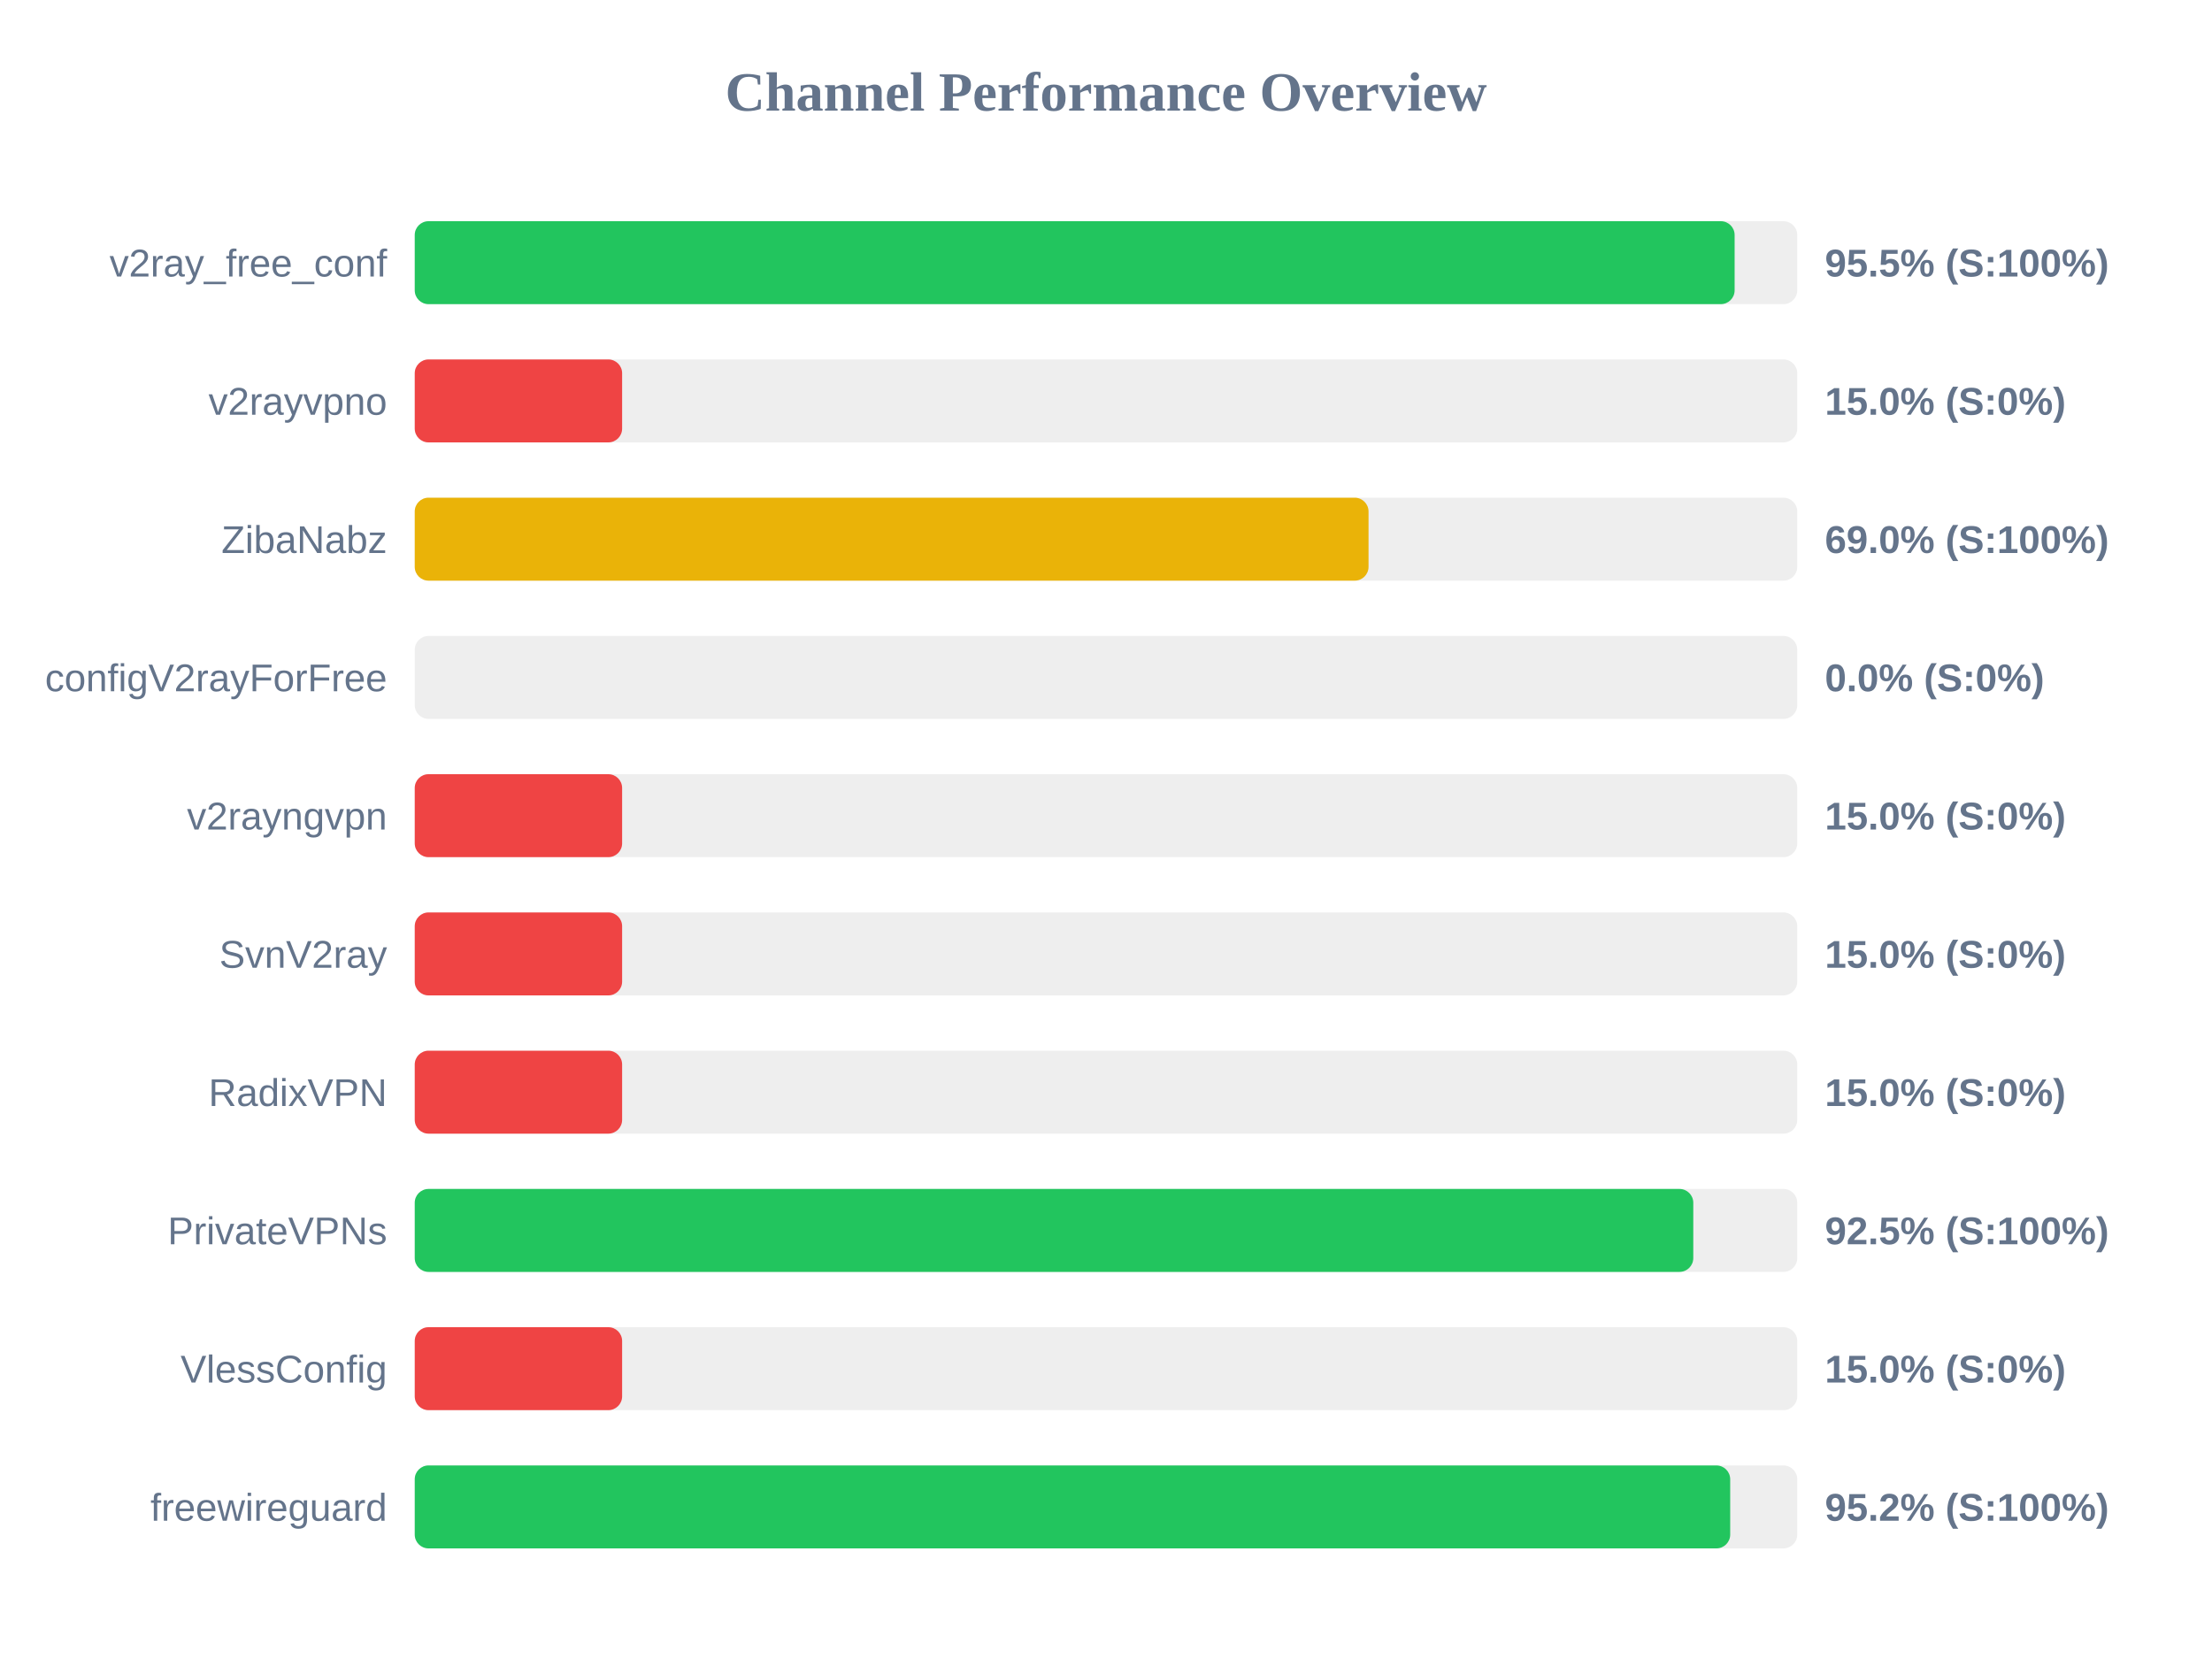
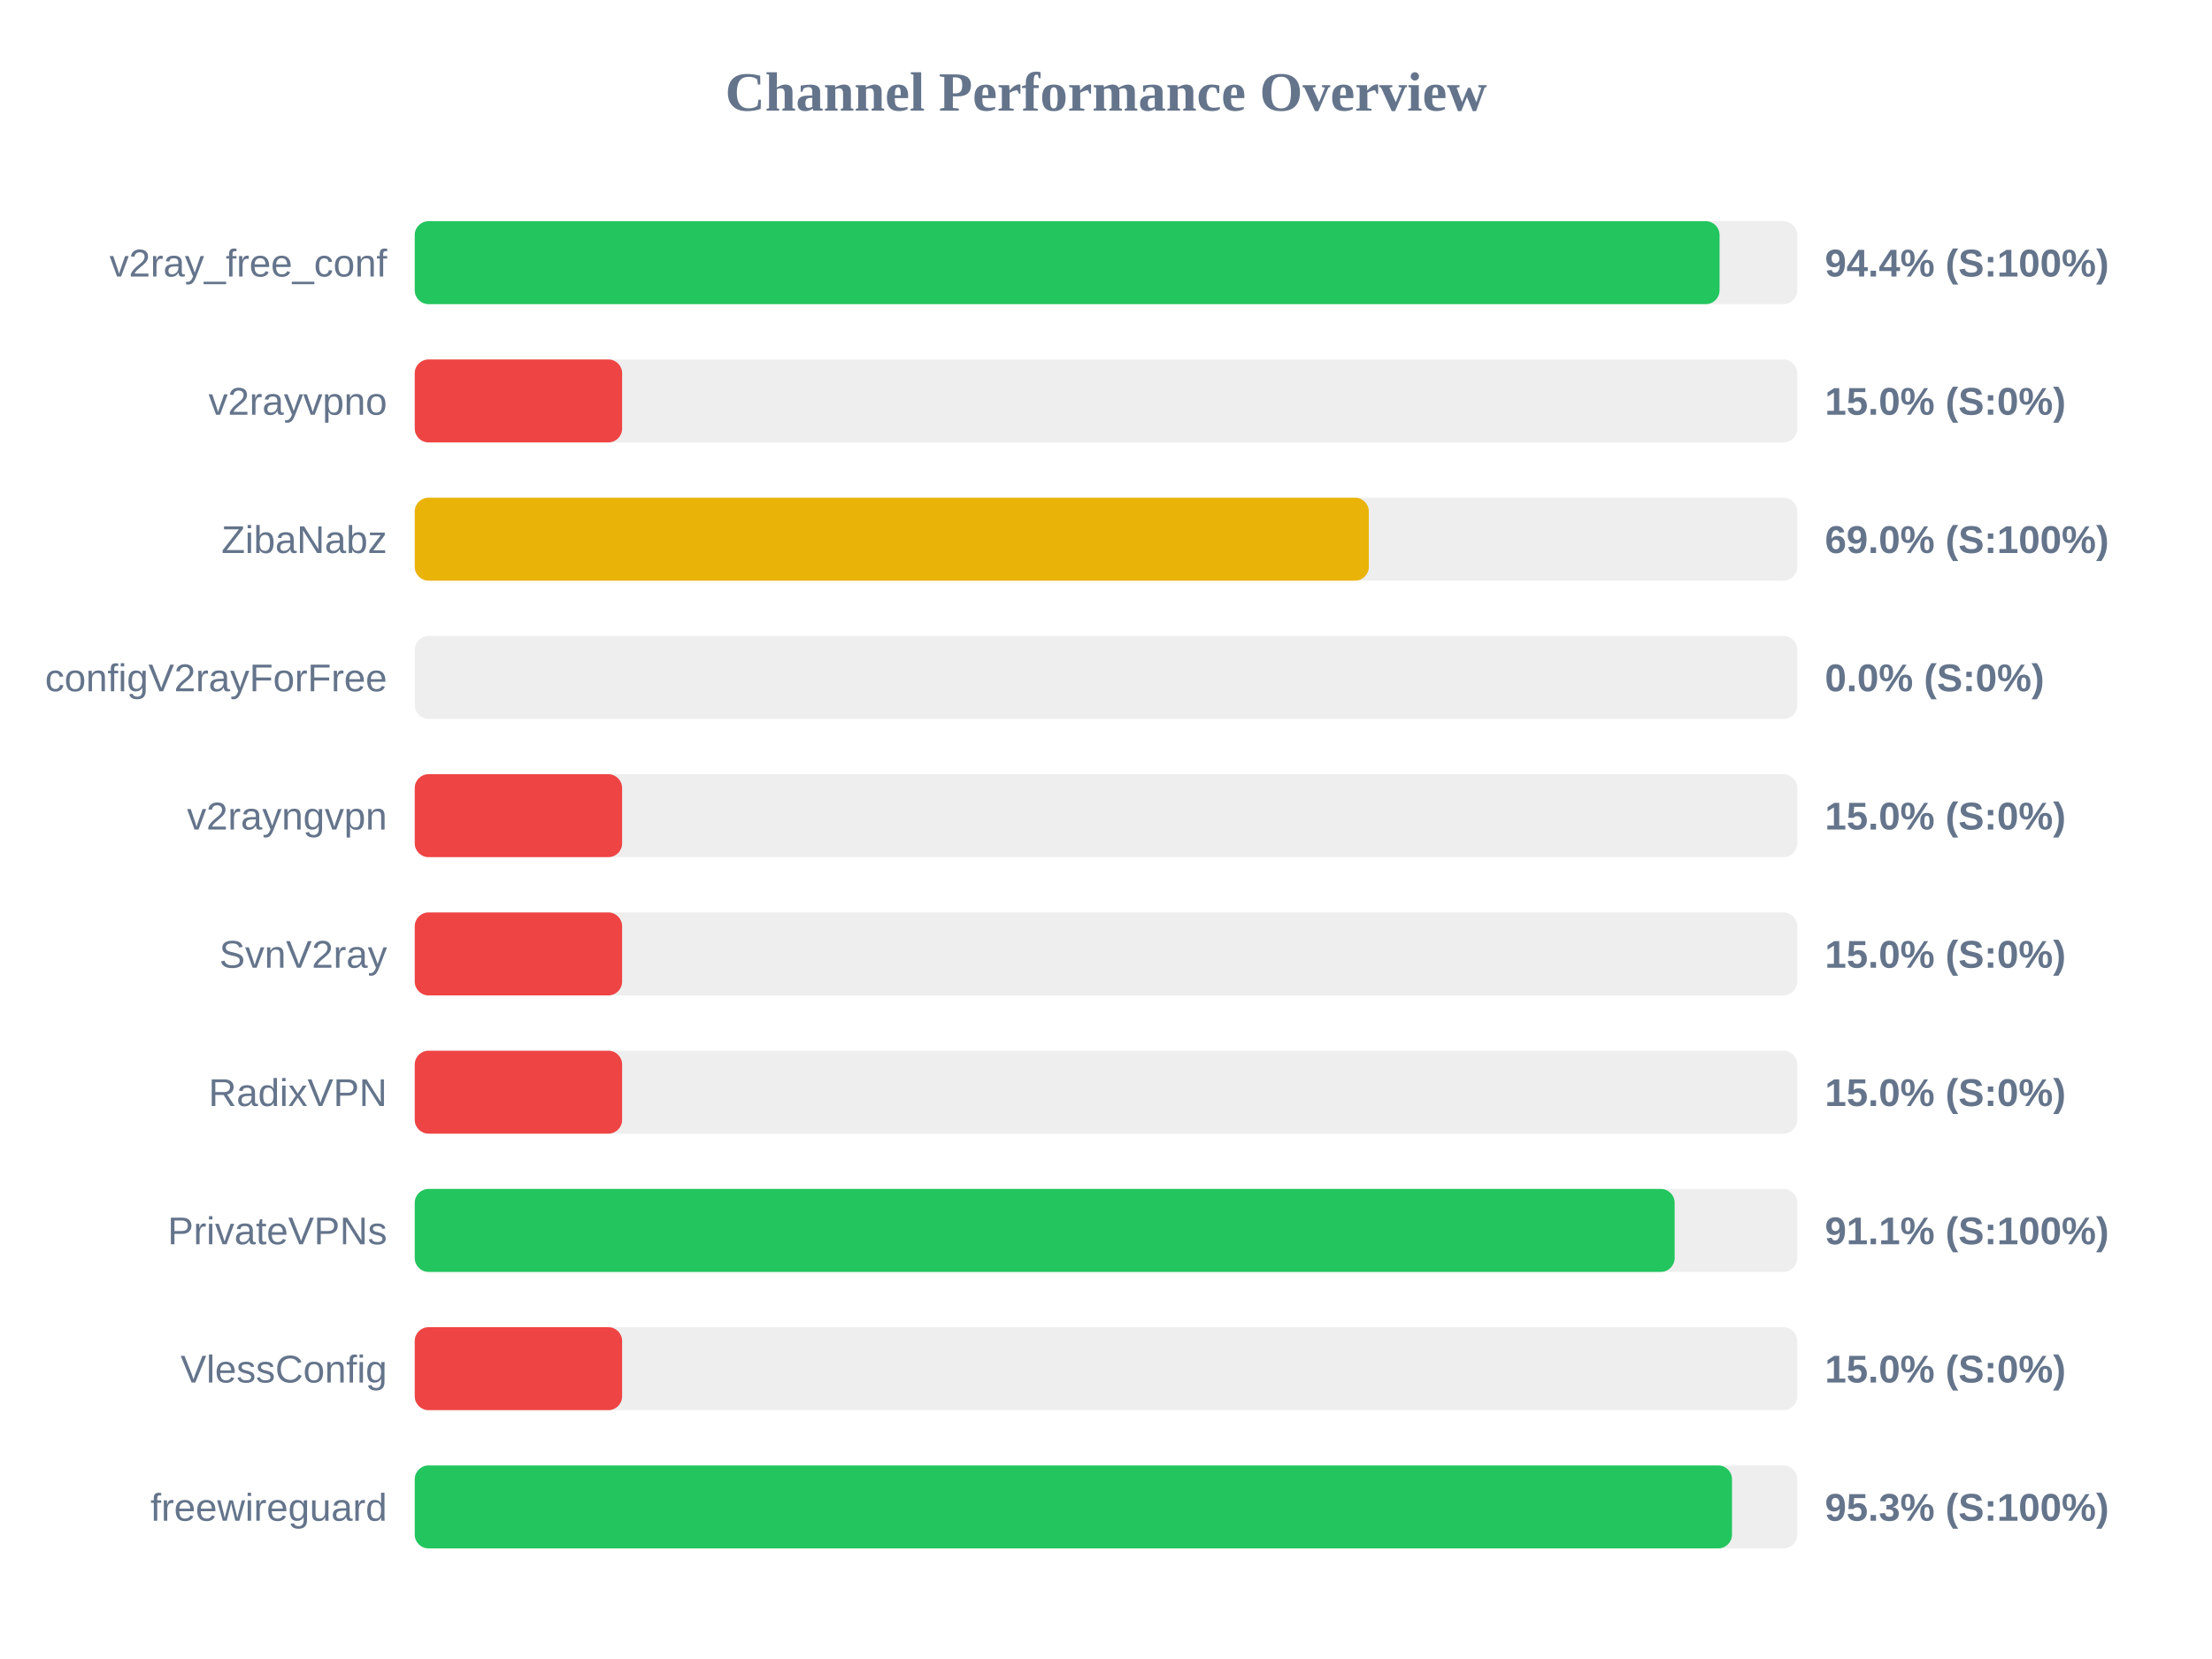
<svg xmlns="http://www.w3.org/2000/svg" width="800" height="600" version="1.1">
  <style>
        .row { font: 14px Arial; fill: #64748b; }
        .score { font: bold 14px Arial; fill: #64748b; }
    </style>
  <text x="400" y="40" text-anchor="middle" font-size="20px" font-weight="bold" fill="#64748b">Channel Performance Overview</text>
  <rect x="150" y="80" width="500" height="30" fill="#eee" rx="5" />
-   <rect x="150" y="80" width="477.35" height="30" fill="#22c55e" rx="5" />
+   <rect x="150" y="80" width="471.9" height="30" fill="#22c55e" rx="5" />
  <text x="140" y="100" text-anchor="end" class="row">v2ray_free_conf</text>
-   <text x="660" y="100" text-anchor="start" class="score">95.5% (S:100%)</text>
+   <text x="660" y="100" text-anchor="start" class="score">94.4% (S:100%)</text>
  <rect x="150" y="130" width="500" height="30" fill="#eee" rx="5" />
  <rect x="150" y="130" width="75.0" height="30" fill="#ef4444" rx="5" />
  <text x="140" y="150" text-anchor="end" class="row">v2rayvpno</text>
  <text x="660" y="150" text-anchor="start" class="score">15.0% (S:0%)</text>
  <rect x="150" y="180" width="500" height="30" fill="#eee" rx="5" />
-   <rect x="150" y="180" width="344.95" height="30" fill="#eab308" rx="5" />
+   <rect x="150" y="180" width="345.05" height="30" fill="#eab308" rx="5" />
  <text x="140" y="200" text-anchor="end" class="row">ZibaNabz</text>
  <text x="660" y="200" text-anchor="start" class="score">69.0% (S:100%)</text>
  <rect x="150" y="230" width="500" height="30" fill="#eee" rx="5" />
  <rect x="150" y="230" width="0.0" height="30" fill="#ef4444" rx="5" />
  <text x="140" y="250" text-anchor="end" class="row">configV2rayForFree</text>
  <text x="660" y="250" text-anchor="start" class="score">0.0% (S:0%)</text>
  <rect x="150" y="280" width="500" height="30" fill="#eee" rx="5" />
  <rect x="150" y="280" width="75.0" height="30" fill="#ef4444" rx="5" />
  <text x="140" y="300" text-anchor="end" class="row">v2rayngvpn</text>
  <text x="660" y="300" text-anchor="start" class="score">15.0% (S:0%)</text>
  <rect x="150" y="330" width="500" height="30" fill="#eee" rx="5" />
  <rect x="150" y="330" width="75.0" height="30" fill="#ef4444" rx="5" />
  <text x="140" y="350" text-anchor="end" class="row">SvnV2ray</text>
  <text x="660" y="350" text-anchor="start" class="score">15.0% (S:0%)</text>
  <rect x="150" y="380" width="500" height="30" fill="#eee" rx="5" />
  <rect x="150" y="380" width="75.0" height="30" fill="#ef4444" rx="5" />
  <text x="140" y="400" text-anchor="end" class="row">RadixVPN</text>
  <text x="660" y="400" text-anchor="start" class="score">15.0% (S:0%)</text>
  <rect x="150" y="430" width="500" height="30" fill="#eee" rx="5" />
-   <rect x="150" y="430" width="462.4" height="30" fill="#22c55e" rx="5" />
+   <rect x="150" y="430" width="455.65" height="30" fill="#22c55e" rx="5" />
  <text x="140" y="450" text-anchor="end" class="row">PrivateVPNs</text>
-   <text x="660" y="450" text-anchor="start" class="score">92.5% (S:100%)</text>
+   <text x="660" y="450" text-anchor="start" class="score">91.1% (S:100%)</text>
  <rect x="150" y="480" width="500" height="30" fill="#eee" rx="5" />
  <rect x="150" y="480" width="75.0" height="30" fill="#ef4444" rx="5" />
  <text x="140" y="500" text-anchor="end" class="row">VlessConfig</text>
  <text x="660" y="500" text-anchor="start" class="score">15.0% (S:0%)</text>
  <rect x="150" y="530" width="500" height="30" fill="#eee" rx="5" />
-   <rect x="150" y="530" width="475.75" height="30" fill="#22c55e" rx="5" />
+   <rect x="150" y="530" width="476.4" height="30" fill="#22c55e" rx="5" />
  <text x="140" y="550" text-anchor="end" class="row">freewireguard</text>
-   <text x="660" y="550" text-anchor="start" class="score">95.2% (S:100%)</text>
+   <text x="660" y="550" text-anchor="start" class="score">95.3% (S:100%)</text>
</svg>
